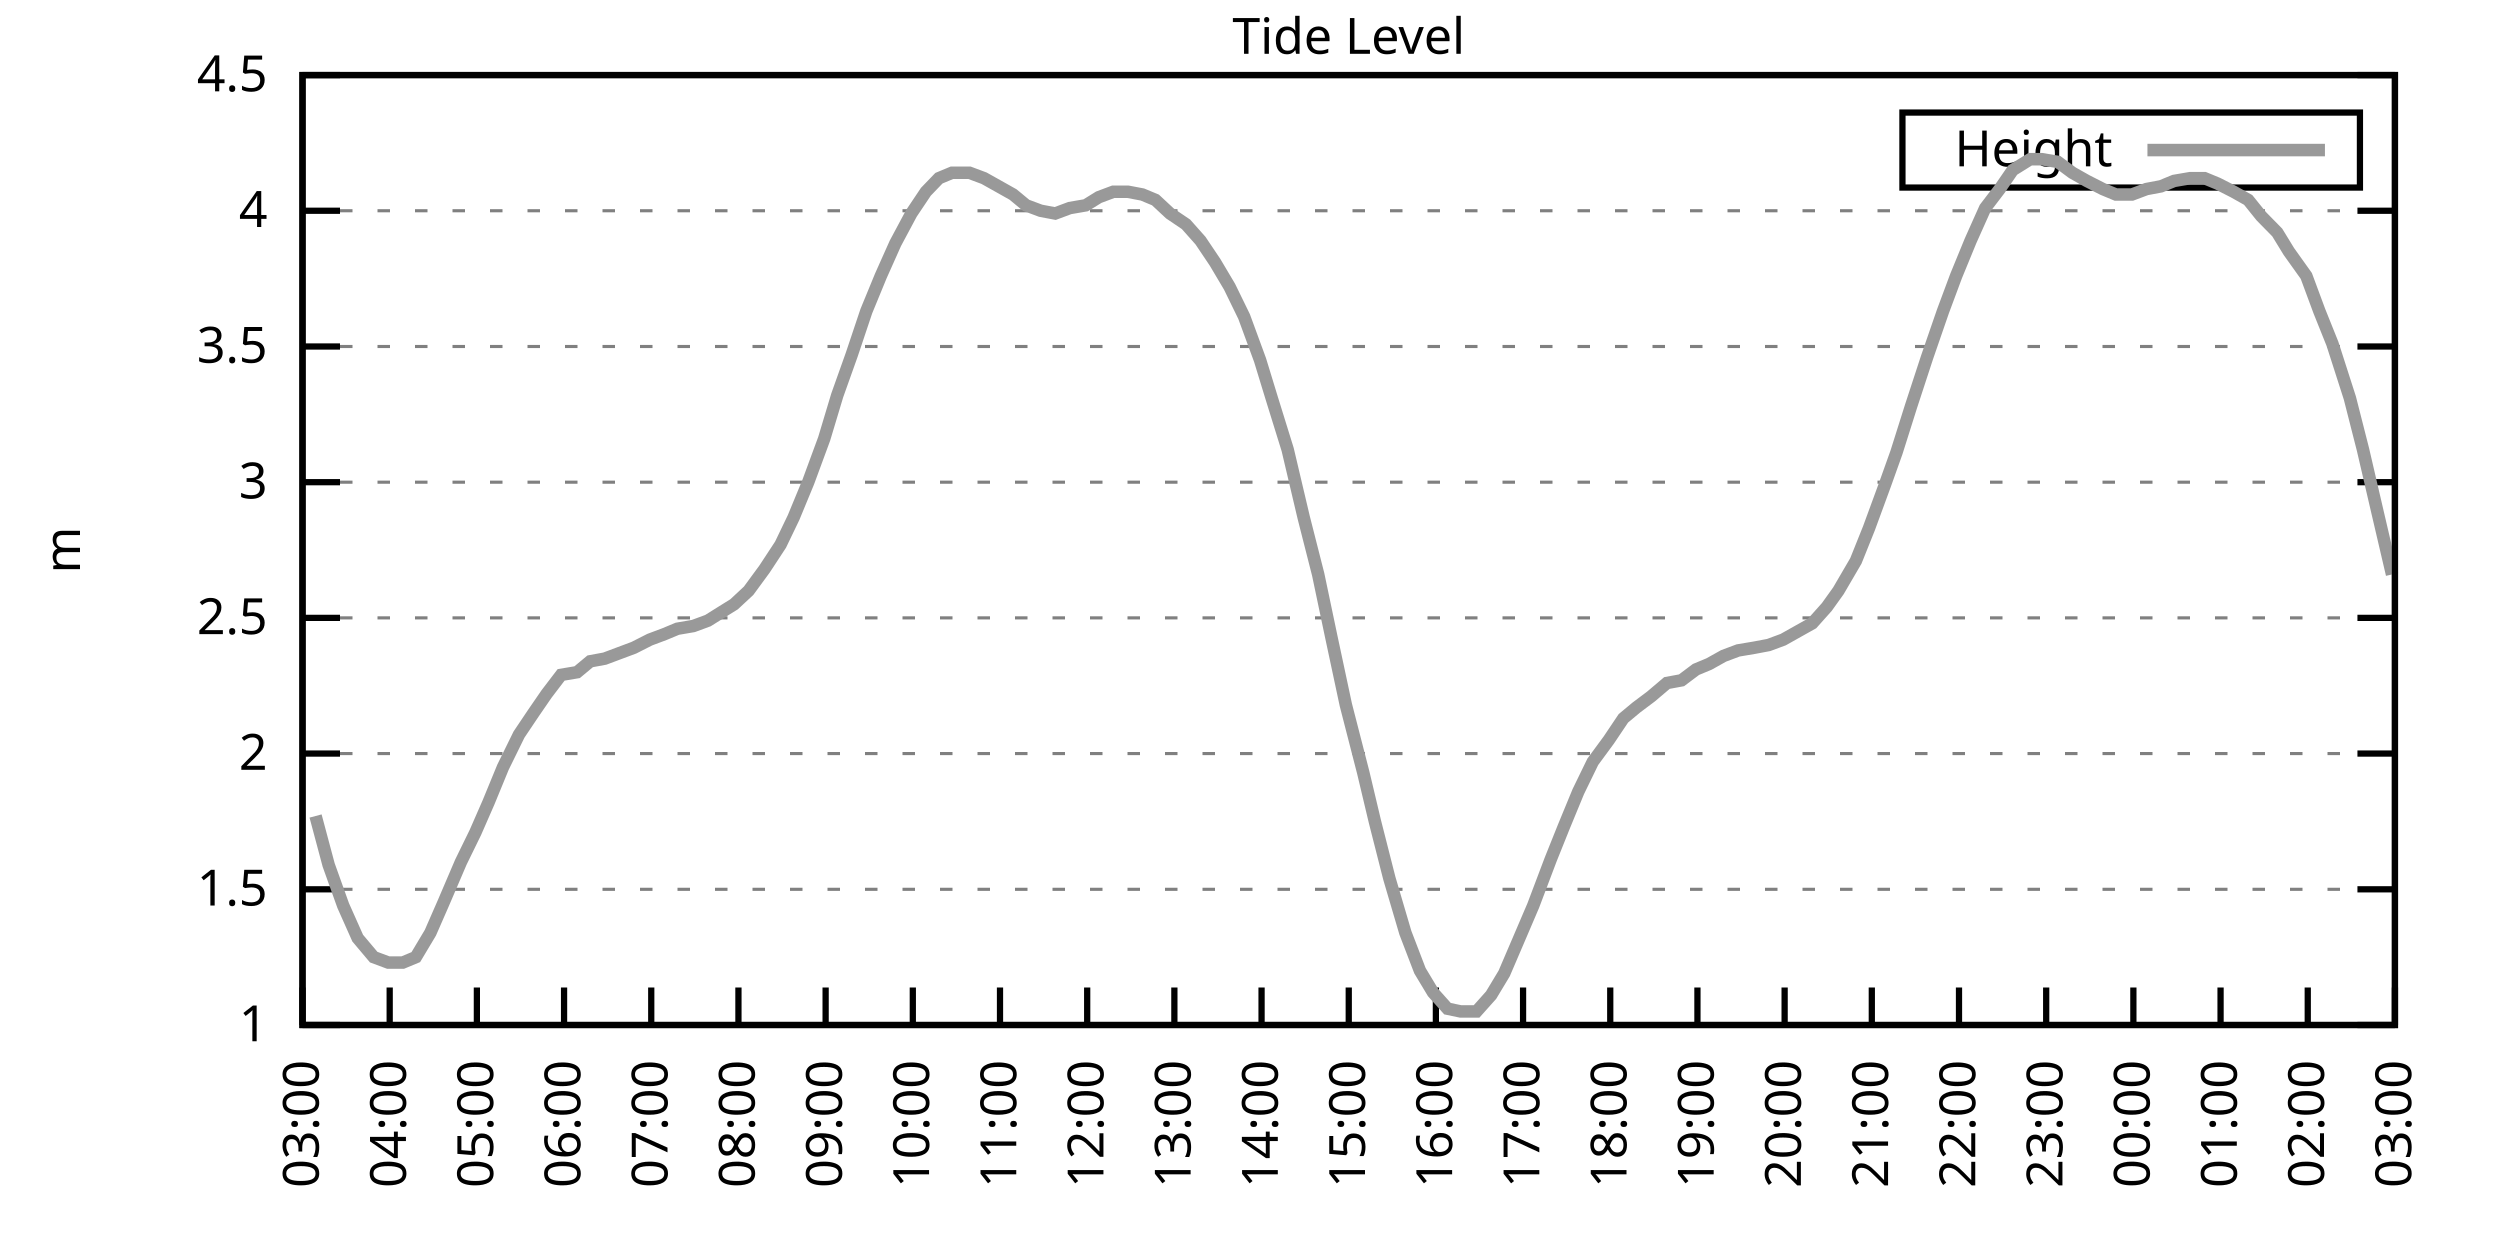
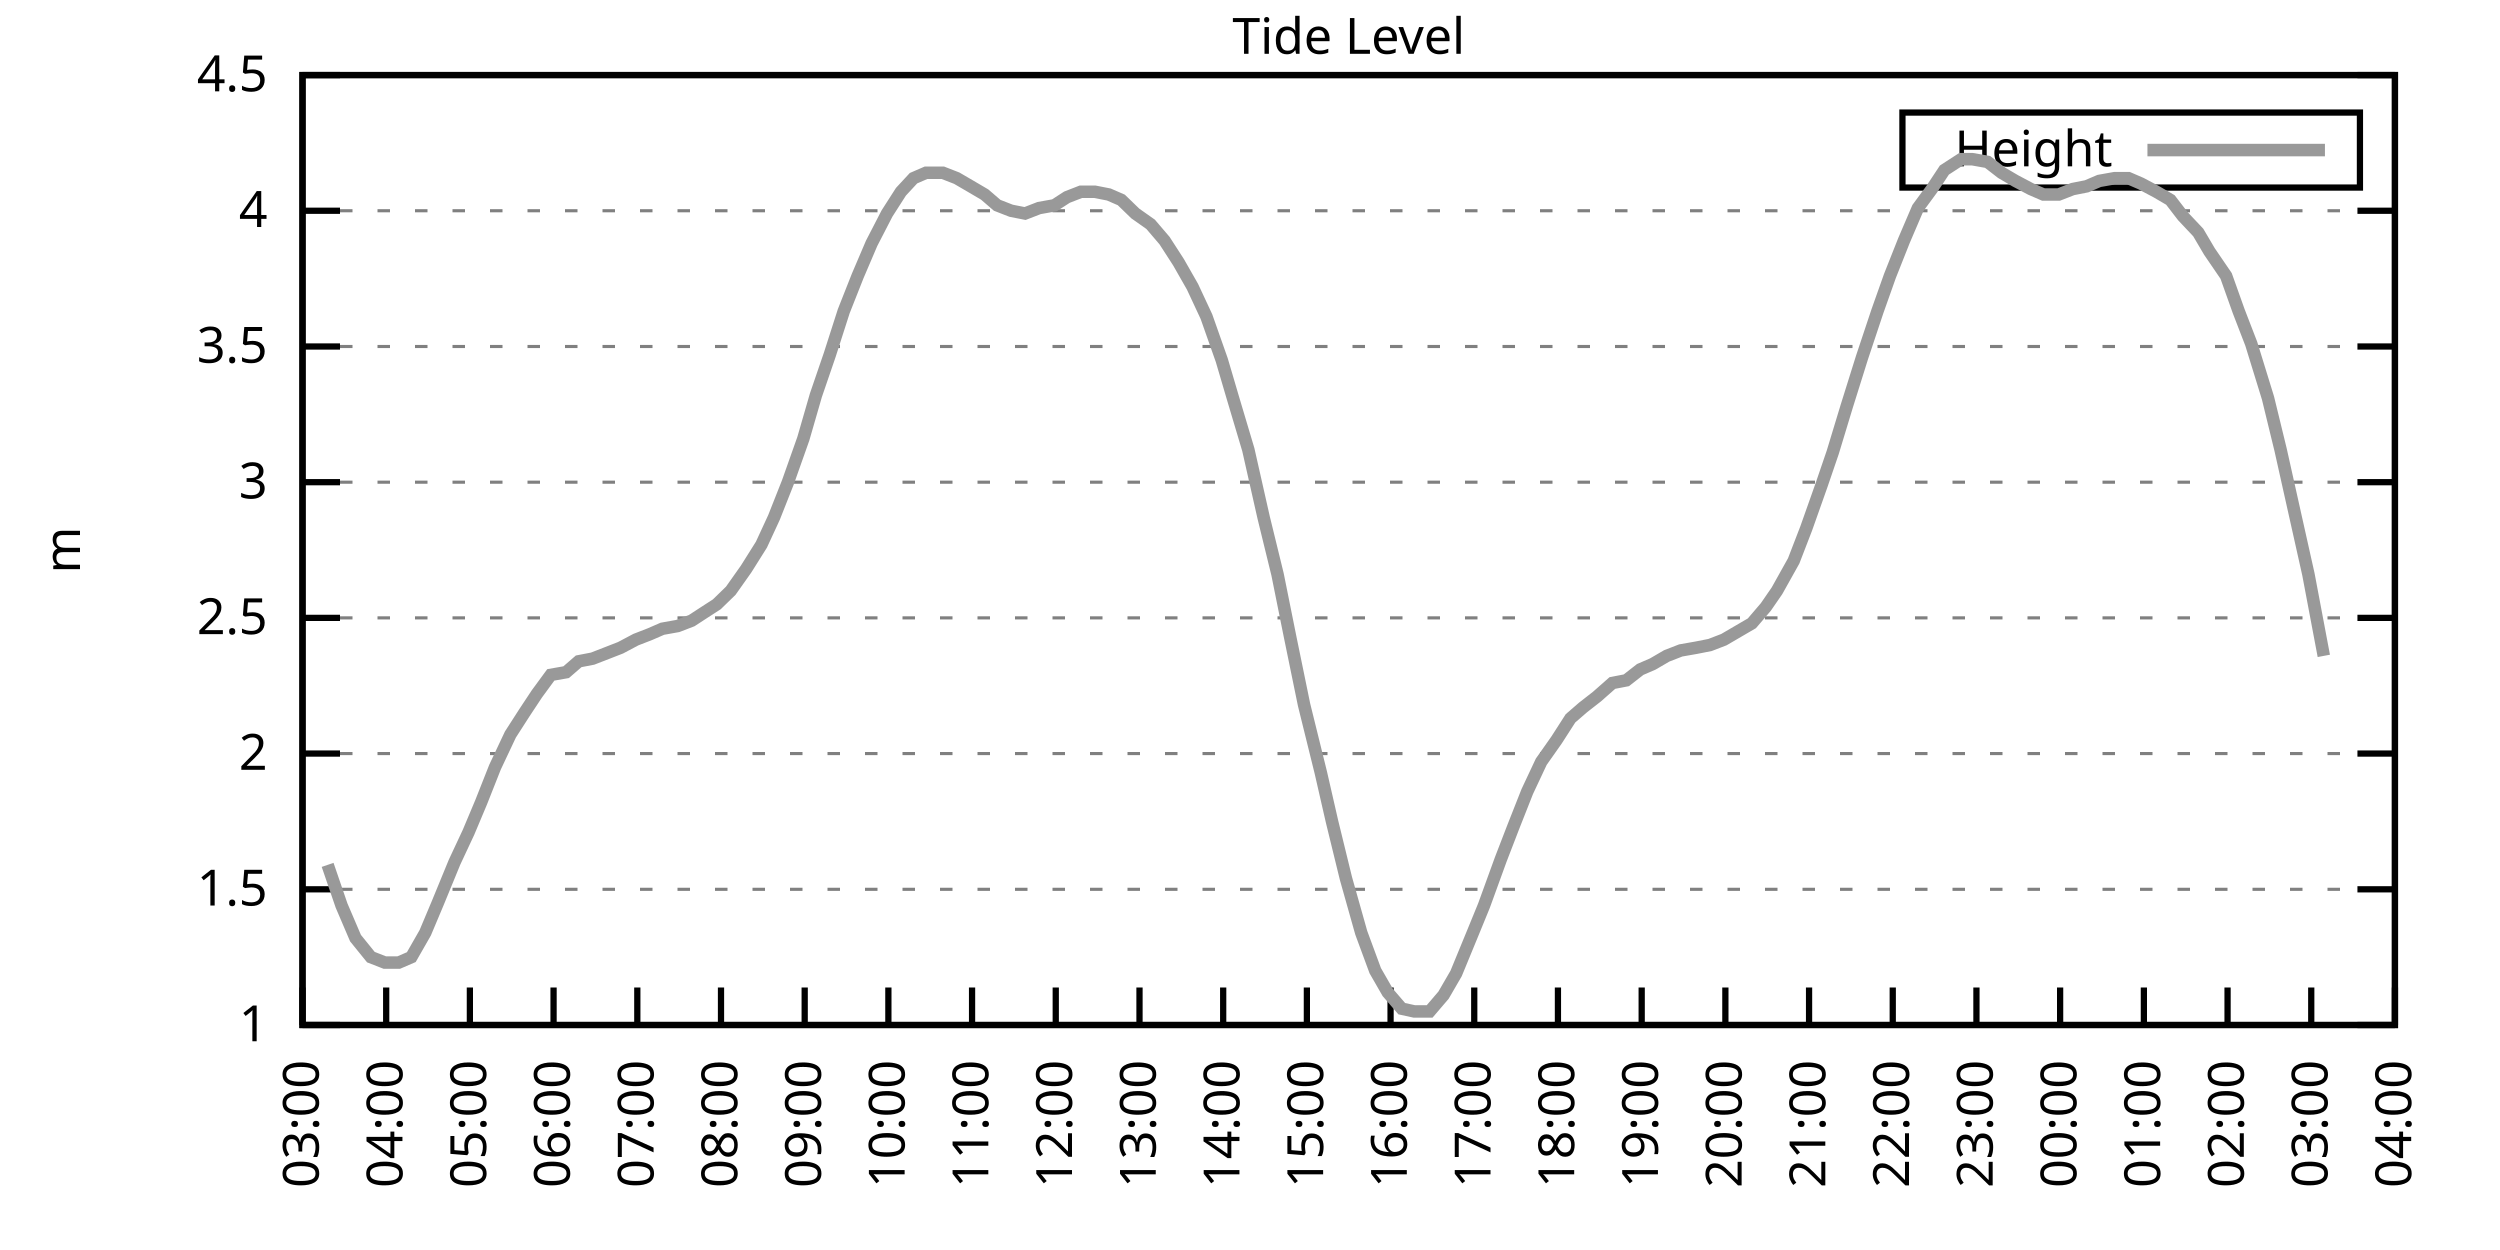
<svg xmlns="http://www.w3.org/2000/svg" xmlns:xlink="http://www.w3.org/1999/xlink" width="400" height="200" viewBox="0 0 400 200">
  <g id="gnuplot_canvas">
    <rect x="0" y="0" width="400" height="200" fill="none" />
    <defs>
      <circle id="gpDot" r="0.5" stroke-width="0.5" stroke="currentColor" />
      <path id="gpPt0" stroke-width="0.333" stroke="currentColor" d="M-1,0 h2 M0,-1 v2" />
      <path id="gpPt1" stroke-width="0.333" stroke="currentColor" d="M-1,-1 L1,1 M1,-1 L-1,1" />
      <path id="gpPt2" stroke-width="0.333" stroke="currentColor" d="M-1,0 L1,0 M0,-1 L0,1 M-1,-1 L1,1 M-1,1 L1,-1" />
      <rect id="gpPt3" stroke-width="0.333" stroke="currentColor" x="-1" y="-1" width="2" height="2" />
      <rect id="gpPt4" stroke-width="0.333" stroke="currentColor" fill="currentColor" x="-1" y="-1" width="2" height="2" />
      <circle id="gpPt5" stroke-width="0.333" stroke="currentColor" cx="0" cy="0" r="1" />
      <use xlink:href="#gpPt5" id="gpPt6" fill="currentColor" stroke="none" />
      <path id="gpPt7" stroke-width="0.333" stroke="currentColor" d="M0,-1.33 L-1.33,0.67 L1.33,0.67 z" />
      <use xlink:href="#gpPt7" id="gpPt8" fill="currentColor" stroke="none" />
      <use xlink:href="#gpPt7" id="gpPt9" stroke="currentColor" transform="rotate(180)" />
      <use xlink:href="#gpPt9" id="gpPt10" fill="currentColor" stroke="none" />
      <use xlink:href="#gpPt3" id="gpPt11" stroke="currentColor" transform="rotate(45)" />
      <use xlink:href="#gpPt11" id="gpPt12" fill="currentColor" stroke="none" />
      <path id="gpPt13" stroke-width="0.333" stroke="currentColor" d="M0,1.330 L1.265,0.411 L0.782,-1.067 L-0.782,-1.076 L-1.265,0.411 z" />
      <use xlink:href="#gpPt13" id="gpPt14" fill="currentColor" stroke="none" />
      <filter id="textbox" filterUnits="objectBoundingBox" x="0" y="0" height="1" width="1">
        <feFlood flood-color="white" flood-opacity="1" result="bgnd" />
        <feComposite in="SourceGraphic" in2="bgnd" operator="atop" />
      </filter>
      <filter id="greybox" filterUnits="objectBoundingBox" x="0" y="0" height="1" width="1">
        <feFlood flood-color="lightgrey" flood-opacity="1" result="grey" />
        <feComposite in="SourceGraphic" in2="grey" operator="atop" />
      </filter>
    </defs>
    <g fill="none" color="white" stroke="currentColor" stroke-width="1.00" stroke-linecap="butt" stroke-linejoin="miter">
</g>
    <g fill="none" color="black" stroke="currentColor" stroke-width="1.00" stroke-linecap="butt" stroke-linejoin="miter">
      <g stroke="none" shape-rendering="crispEdges">
        <polygon fill="rgb(255, 255, 255)" points="48.40,164.00 383.18,164.00 383.18,12.02 48.40,12.02 " />
      </g>
    </g>
    <g fill="none" color="black" stroke="currentColor" stroke-width="1.00" stroke-linecap="butt" stroke-linejoin="miter">
</g>
    <g fill="none" color="black" stroke="black" stroke-width="0.50" stroke-linecap="butt" stroke-linejoin="miter">
</g>
    <g fill="none" color="gray" stroke="currentColor" stroke-width="0.50" stroke-linecap="butt" stroke-linejoin="miter">
      <path stroke="gray" stroke-dasharray="2,4" class="gridline" d="M48.40,164.00 L383.19,164.00  " />
    </g>
    <g fill="none" color="gray" stroke="gray" stroke-width="1.00" stroke-linecap="butt" stroke-linejoin="miter">
</g>
    <g fill="none" color="black" stroke="currentColor" stroke-width="1.00" stroke-linecap="butt" stroke-linejoin="miter">
      <path stroke="black" d="M48.40,164.00 L54.40,164.00 M383.19,164.00 L377.19,164.00  " />
      <g transform="translate(42.80,166.60)" stroke="none" fill="black" font-family="Sans" font-size="8.00" text-anchor="end">
        <text>
          <tspan font-family="Sans"> 1</tspan>
        </text>
      </g>
    </g>
    <g fill="none" color="black" stroke="currentColor" stroke-width="1.00" stroke-linecap="butt" stroke-linejoin="miter">
</g>
    <g fill="none" color="black" stroke="black" stroke-width="0.50" stroke-linecap="butt" stroke-linejoin="miter">
</g>
    <g fill="none" color="gray" stroke="currentColor" stroke-width="0.50" stroke-linecap="butt" stroke-linejoin="miter">
      <path stroke="gray" stroke-dasharray="2,4" class="gridline" d="M48.40,142.29 L383.19,142.29  " />
    </g>
    <g fill="none" color="gray" stroke="gray" stroke-width="1.00" stroke-linecap="butt" stroke-linejoin="miter">
</g>
    <g fill="none" color="black" stroke="currentColor" stroke-width="1.00" stroke-linecap="butt" stroke-linejoin="miter">
      <path stroke="black" d="M48.40,142.29 L54.40,142.29 M383.19,142.29 L377.19,142.29  " />
      <g transform="translate(42.80,144.89)" stroke="none" fill="black" font-family="Sans" font-size="8.00" text-anchor="end">
        <text>
          <tspan font-family="Sans"> 1.5</tspan>
        </text>
      </g>
    </g>
    <g fill="none" color="black" stroke="currentColor" stroke-width="1.00" stroke-linecap="butt" stroke-linejoin="miter">
</g>
    <g fill="none" color="black" stroke="black" stroke-width="0.50" stroke-linecap="butt" stroke-linejoin="miter">
</g>
    <g fill="none" color="gray" stroke="currentColor" stroke-width="0.50" stroke-linecap="butt" stroke-linejoin="miter">
      <path stroke="gray" stroke-dasharray="2,4" class="gridline" d="M48.40,120.57 L383.19,120.57  " />
    </g>
    <g fill="none" color="gray" stroke="gray" stroke-width="1.00" stroke-linecap="butt" stroke-linejoin="miter">
</g>
    <g fill="none" color="black" stroke="currentColor" stroke-width="1.00" stroke-linecap="butt" stroke-linejoin="miter">
      <path stroke="black" d="M48.40,120.57 L54.40,120.57 M383.19,120.57 L377.19,120.57  " />
      <g transform="translate(42.80,123.17)" stroke="none" fill="black" font-family="Sans" font-size="8.00" text-anchor="end">
        <text>
          <tspan font-family="Sans"> 2</tspan>
        </text>
      </g>
    </g>
    <g fill="none" color="black" stroke="currentColor" stroke-width="1.00" stroke-linecap="butt" stroke-linejoin="miter">
</g>
    <g fill="none" color="black" stroke="black" stroke-width="0.50" stroke-linecap="butt" stroke-linejoin="miter">
</g>
    <g fill="none" color="gray" stroke="currentColor" stroke-width="0.50" stroke-linecap="butt" stroke-linejoin="miter">
      <path stroke="gray" stroke-dasharray="2,4" class="gridline" d="M48.40,98.86 L383.19,98.86  " />
    </g>
    <g fill="none" color="gray" stroke="gray" stroke-width="1.00" stroke-linecap="butt" stroke-linejoin="miter">
</g>
    <g fill="none" color="black" stroke="currentColor" stroke-width="1.00" stroke-linecap="butt" stroke-linejoin="miter">
      <path stroke="black" d="M48.40,98.86 L54.40,98.86 M383.19,98.86 L377.19,98.86  " />
      <g transform="translate(42.80,101.46)" stroke="none" fill="black" font-family="Sans" font-size="8.00" text-anchor="end">
        <text>
          <tspan font-family="Sans"> 2.5</tspan>
        </text>
      </g>
    </g>
    <g fill="none" color="black" stroke="currentColor" stroke-width="1.00" stroke-linecap="butt" stroke-linejoin="miter">
</g>
    <g fill="none" color="black" stroke="black" stroke-width="0.50" stroke-linecap="butt" stroke-linejoin="miter">
</g>
    <g fill="none" color="gray" stroke="currentColor" stroke-width="0.50" stroke-linecap="butt" stroke-linejoin="miter">
      <path stroke="gray" stroke-dasharray="2,4" class="gridline" d="M48.40,77.15 L383.19,77.15  " />
    </g>
    <g fill="none" color="gray" stroke="gray" stroke-width="1.00" stroke-linecap="butt" stroke-linejoin="miter">
</g>
    <g fill="none" color="black" stroke="currentColor" stroke-width="1.00" stroke-linecap="butt" stroke-linejoin="miter">
      <path stroke="black" d="M48.40,77.15 L54.40,77.15 M383.19,77.15 L377.19,77.15  " />
      <g transform="translate(42.80,79.75)" stroke="none" fill="black" font-family="Sans" font-size="8.00" text-anchor="end">
        <text>
          <tspan font-family="Sans"> 3</tspan>
        </text>
      </g>
    </g>
    <g fill="none" color="black" stroke="currentColor" stroke-width="1.00" stroke-linecap="butt" stroke-linejoin="miter">
</g>
    <g fill="none" color="black" stroke="black" stroke-width="0.50" stroke-linecap="butt" stroke-linejoin="miter">
</g>
    <g fill="none" color="gray" stroke="currentColor" stroke-width="0.50" stroke-linecap="butt" stroke-linejoin="miter">
      <path stroke="gray" stroke-dasharray="2,4" class="gridline" d="M48.40,55.44 L383.19,55.44  " />
    </g>
    <g fill="none" color="gray" stroke="gray" stroke-width="1.00" stroke-linecap="butt" stroke-linejoin="miter">
</g>
    <g fill="none" color="black" stroke="currentColor" stroke-width="1.00" stroke-linecap="butt" stroke-linejoin="miter">
      <path stroke="black" d="M48.40,55.44 L54.40,55.44 M383.19,55.44 L377.19,55.44  " />
      <g transform="translate(42.80,58.04)" stroke="none" fill="black" font-family="Sans" font-size="8.00" text-anchor="end">
        <text>
          <tspan font-family="Sans"> 3.5</tspan>
        </text>
      </g>
    </g>
    <g fill="none" color="black" stroke="currentColor" stroke-width="1.00" stroke-linecap="butt" stroke-linejoin="miter">
</g>
    <g fill="none" color="black" stroke="black" stroke-width="0.50" stroke-linecap="butt" stroke-linejoin="miter">
</g>
    <g fill="none" color="gray" stroke="currentColor" stroke-width="0.50" stroke-linecap="butt" stroke-linejoin="miter">
      <path stroke="gray" stroke-dasharray="2,4" class="gridline" d="M48.40,33.72 L383.19,33.72  " />
    </g>
    <g fill="none" color="gray" stroke="gray" stroke-width="1.00" stroke-linecap="butt" stroke-linejoin="miter">
</g>
    <g fill="none" color="black" stroke="currentColor" stroke-width="1.00" stroke-linecap="butt" stroke-linejoin="miter">
      <path stroke="black" d="M48.40,33.72 L54.40,33.72 M383.19,33.72 L377.19,33.72  " />
      <g transform="translate(42.80,36.32)" stroke="none" fill="black" font-family="Sans" font-size="8.00" text-anchor="end">
        <text>
          <tspan font-family="Sans"> 4</tspan>
        </text>
      </g>
    </g>
    <g fill="none" color="black" stroke="currentColor" stroke-width="1.00" stroke-linecap="butt" stroke-linejoin="miter">
</g>
    <g fill="none" color="black" stroke="black" stroke-width="0.50" stroke-linecap="butt" stroke-linejoin="miter">
</g>
    <g fill="none" color="gray" stroke="currentColor" stroke-width="0.50" stroke-linecap="butt" stroke-linejoin="miter">
      <path stroke="gray" stroke-dasharray="2,4" class="gridline" d="M48.40,12.01 L383.19,12.01  " />
    </g>
    <g fill="none" color="gray" stroke="gray" stroke-width="1.00" stroke-linecap="butt" stroke-linejoin="miter">
</g>
    <g fill="none" color="black" stroke="currentColor" stroke-width="1.00" stroke-linecap="butt" stroke-linejoin="miter">
      <path stroke="black" d="M48.40,12.01 L54.40,12.01 M383.19,12.01 L377.19,12.01  " />
      <g transform="translate(42.80,14.61)" stroke="none" fill="black" font-family="Sans" font-size="8.00" text-anchor="end">
        <text>
          <tspan font-family="Sans"> 4.5</tspan>
        </text>
      </g>
    </g>
    <g fill="none" color="black" stroke="currentColor" stroke-width="1.00" stroke-linecap="butt" stroke-linejoin="miter">
      <path stroke="black" d="M48.40,164.00 L48.40,158.00  " />
      <g transform="translate(51.00,169.60) rotate(270.00)" stroke="none" fill="black" font-family="Sans" font-size="8.00" text-anchor="end">
        <text>
          <tspan font-family="Sans">03:00</tspan>
        </text>
      </g>
    </g>
    <g fill="none" color="black" stroke="currentColor" stroke-width="1.00" stroke-linecap="butt" stroke-linejoin="miter">
-       <path stroke="black" d="M62.35,164.00 L62.35,158.00  " />
-       <g transform="translate(64.95,169.60) rotate(270.00)" stroke="none" fill="black" font-family="Sans" font-size="8.00" text-anchor="end">
+       <path stroke="black" d="M61.79,164.00 L61.79,158.00  " />
+       <g transform="translate(64.39,169.60) rotate(270.00)" stroke="none" fill="black" font-family="Sans" font-size="8.00" text-anchor="end">
        <text>
          <tspan font-family="Sans">04:00</tspan>
        </text>
      </g>
    </g>
    <g fill="none" color="black" stroke="currentColor" stroke-width="1.00" stroke-linecap="butt" stroke-linejoin="miter">
-       <path stroke="black" d="M76.30,164.00 L76.30,158.00  " />
-       <g transform="translate(78.90,169.60) rotate(270.00)" stroke="none" fill="black" font-family="Sans" font-size="8.00" text-anchor="end">
+       <path stroke="black" d="M75.18,164.00 L75.18,158.00  " />
+       <g transform="translate(77.78,169.60) rotate(270.00)" stroke="none" fill="black" font-family="Sans" font-size="8.00" text-anchor="end">
        <text>
          <tspan font-family="Sans">05:00</tspan>
        </text>
      </g>
    </g>
    <g fill="none" color="black" stroke="currentColor" stroke-width="1.00" stroke-linecap="butt" stroke-linejoin="miter">
-       <path stroke="black" d="M90.25,164.00 L90.25,158.00  " />
-       <g transform="translate(92.85,169.60) rotate(270.00)" stroke="none" fill="black" font-family="Sans" font-size="8.00" text-anchor="end">
+       <path stroke="black" d="M88.57,164.00 L88.57,158.00  " />
+       <g transform="translate(91.17,169.60) rotate(270.00)" stroke="none" fill="black" font-family="Sans" font-size="8.00" text-anchor="end">
        <text>
          <tspan font-family="Sans">06:00</tspan>
        </text>
      </g>
    </g>
    <g fill="none" color="black" stroke="currentColor" stroke-width="1.00" stroke-linecap="butt" stroke-linejoin="miter">
-       <path stroke="black" d="M104.20,164.00 L104.20,158.00  " />
-       <g transform="translate(106.80,169.60) rotate(270.00)" stroke="none" fill="black" font-family="Sans" font-size="8.00" text-anchor="end">
+       <path stroke="black" d="M101.97,164.00 L101.97,158.00  " />
+       <g transform="translate(104.57,169.60) rotate(270.00)" stroke="none" fill="black" font-family="Sans" font-size="8.00" text-anchor="end">
        <text>
          <tspan font-family="Sans">07:00</tspan>
        </text>
      </g>
    </g>
    <g fill="none" color="black" stroke="currentColor" stroke-width="1.00" stroke-linecap="butt" stroke-linejoin="miter">
-       <path stroke="black" d="M118.15,164.00 L118.15,158.00  " />
-       <g transform="translate(120.75,169.60) rotate(270.00)" stroke="none" fill="black" font-family="Sans" font-size="8.00" text-anchor="end">
+       <path stroke="black" d="M115.36,164.00 L115.36,158.00  " />
+       <g transform="translate(117.96,169.60) rotate(270.00)" stroke="none" fill="black" font-family="Sans" font-size="8.00" text-anchor="end">
        <text>
          <tspan font-family="Sans">08:00</tspan>
        </text>
      </g>
    </g>
    <g fill="none" color="black" stroke="currentColor" stroke-width="1.00" stroke-linecap="butt" stroke-linejoin="miter">
-       <path stroke="black" d="M132.10,164.00 L132.10,158.00  " />
-       <g transform="translate(134.70,169.60) rotate(270.00)" stroke="none" fill="black" font-family="Sans" font-size="8.00" text-anchor="end">
+       <path stroke="black" d="M128.75,164.00 L128.75,158.00  " />
+       <g transform="translate(131.35,169.60) rotate(270.00)" stroke="none" fill="black" font-family="Sans" font-size="8.00" text-anchor="end">
        <text>
          <tspan font-family="Sans">09:00</tspan>
        </text>
      </g>
    </g>
    <g fill="none" color="black" stroke="currentColor" stroke-width="1.00" stroke-linecap="butt" stroke-linejoin="miter">
-       <path stroke="black" d="M146.05,164.00 L146.05,158.00  " />
-       <g transform="translate(148.65,169.60) rotate(270.00)" stroke="none" fill="black" font-family="Sans" font-size="8.00" text-anchor="end">
+       <path stroke="black" d="M142.14,164.00 L142.14,158.00  " />
+       <g transform="translate(144.74,169.60) rotate(270.00)" stroke="none" fill="black" font-family="Sans" font-size="8.00" text-anchor="end">
        <text>
          <tspan font-family="Sans">10:00</tspan>
        </text>
      </g>
    </g>
    <g fill="none" color="black" stroke="currentColor" stroke-width="1.00" stroke-linecap="butt" stroke-linejoin="miter">
-       <path stroke="black" d="M160.00,164.00 L160.00,158.00  " />
-       <g transform="translate(162.60,169.60) rotate(270.00)" stroke="none" fill="black" font-family="Sans" font-size="8.00" text-anchor="end">
+       <path stroke="black" d="M155.53,164.00 L155.53,158.00  " />
+       <g transform="translate(158.13,169.60) rotate(270.00)" stroke="none" fill="black" font-family="Sans" font-size="8.00" text-anchor="end">
        <text>
          <tspan font-family="Sans">11:00</tspan>
        </text>
      </g>
    </g>
    <g fill="none" color="black" stroke="currentColor" stroke-width="1.00" stroke-linecap="butt" stroke-linejoin="miter">
-       <path stroke="black" d="M173.95,164.00 L173.95,158.00  " />
-       <g transform="translate(176.55,169.60) rotate(270.00)" stroke="none" fill="black" font-family="Sans" font-size="8.00" text-anchor="end">
+       <path stroke="black" d="M168.92,164.00 L168.92,158.00  " />
+       <g transform="translate(171.52,169.60) rotate(270.00)" stroke="none" fill="black" font-family="Sans" font-size="8.00" text-anchor="end">
        <text>
          <tspan font-family="Sans">12:00</tspan>
        </text>
      </g>
    </g>
    <g fill="none" color="black" stroke="currentColor" stroke-width="1.00" stroke-linecap="butt" stroke-linejoin="miter">
-       <path stroke="black" d="M187.90,164.00 L187.90,158.00  " />
-       <g transform="translate(190.50,169.60) rotate(270.00)" stroke="none" fill="black" font-family="Sans" font-size="8.00" text-anchor="end">
+       <path stroke="black" d="M182.32,164.00 L182.32,158.00  " />
+       <g transform="translate(184.92,169.60) rotate(270.00)" stroke="none" fill="black" font-family="Sans" font-size="8.00" text-anchor="end">
        <text>
          <tspan font-family="Sans">13:00</tspan>
        </text>
      </g>
    </g>
    <g fill="none" color="black" stroke="currentColor" stroke-width="1.00" stroke-linecap="butt" stroke-linejoin="miter">
-       <path stroke="black" d="M201.85,164.00 L201.85,158.00  " />
-       <g transform="translate(204.45,169.60) rotate(270.00)" stroke="none" fill="black" font-family="Sans" font-size="8.00" text-anchor="end">
+       <path stroke="black" d="M195.71,164.00 L195.71,158.00  " />
+       <g transform="translate(198.31,169.60) rotate(270.00)" stroke="none" fill="black" font-family="Sans" font-size="8.00" text-anchor="end">
        <text>
          <tspan font-family="Sans">14:00</tspan>
        </text>
      </g>
    </g>
    <g fill="none" color="black" stroke="currentColor" stroke-width="1.00" stroke-linecap="butt" stroke-linejoin="miter">
-       <path stroke="black" d="M215.80,164.00 L215.80,158.00  " />
-       <g transform="translate(218.40,169.60) rotate(270.00)" stroke="none" fill="black" font-family="Sans" font-size="8.00" text-anchor="end">
+       <path stroke="black" d="M209.10,164.00 L209.10,158.00  " />
+       <g transform="translate(211.70,169.60) rotate(270.00)" stroke="none" fill="black" font-family="Sans" font-size="8.00" text-anchor="end">
        <text>
          <tspan font-family="Sans">15:00</tspan>
        </text>
      </g>
    </g>
    <g fill="none" color="black" stroke="currentColor" stroke-width="1.00" stroke-linecap="butt" stroke-linejoin="miter">
-       <path stroke="black" d="M229.74,164.00 L229.74,158.00  " />
-       <g transform="translate(232.34,169.60) rotate(270.00)" stroke="none" fill="black" font-family="Sans" font-size="8.00" text-anchor="end">
+       <path stroke="black" d="M222.49,164.00 L222.49,158.00  " />
+       <g transform="translate(225.09,169.60) rotate(270.00)" stroke="none" fill="black" font-family="Sans" font-size="8.00" text-anchor="end">
        <text>
          <tspan font-family="Sans">16:00</tspan>
        </text>
      </g>
    </g>
    <g fill="none" color="black" stroke="currentColor" stroke-width="1.00" stroke-linecap="butt" stroke-linejoin="miter">
-       <path stroke="black" d="M243.69,164.00 L243.69,158.00  " />
-       <g transform="translate(246.29,169.60) rotate(270.00)" stroke="none" fill="black" font-family="Sans" font-size="8.00" text-anchor="end">
+       <path stroke="black" d="M235.88,164.00 L235.88,158.00  " />
+       <g transform="translate(238.48,169.60) rotate(270.00)" stroke="none" fill="black" font-family="Sans" font-size="8.00" text-anchor="end">
        <text>
          <tspan font-family="Sans">17:00</tspan>
        </text>
      </g>
    </g>
    <g fill="none" color="black" stroke="currentColor" stroke-width="1.00" stroke-linecap="butt" stroke-linejoin="miter">
-       <path stroke="black" d="M257.64,164.00 L257.64,158.00  " />
-       <g transform="translate(260.24,169.60) rotate(270.00)" stroke="none" fill="black" font-family="Sans" font-size="8.00" text-anchor="end">
+       <path stroke="black" d="M249.27,164.00 L249.27,158.00  " />
+       <g transform="translate(251.87,169.60) rotate(270.00)" stroke="none" fill="black" font-family="Sans" font-size="8.00" text-anchor="end">
        <text>
          <tspan font-family="Sans">18:00</tspan>
        </text>
      </g>
    </g>
    <g fill="none" color="black" stroke="currentColor" stroke-width="1.00" stroke-linecap="butt" stroke-linejoin="miter">
-       <path stroke="black" d="M271.59,164.00 L271.59,158.00  " />
-       <g transform="translate(274.19,169.60) rotate(270.00)" stroke="none" fill="black" font-family="Sans" font-size="8.00" text-anchor="end">
+       <path stroke="black" d="M262.67,164.00 L262.67,158.00  " />
+       <g transform="translate(265.27,169.60) rotate(270.00)" stroke="none" fill="black" font-family="Sans" font-size="8.00" text-anchor="end">
        <text>
          <tspan font-family="Sans">19:00</tspan>
        </text>
      </g>
    </g>
    <g fill="none" color="black" stroke="currentColor" stroke-width="1.00" stroke-linecap="butt" stroke-linejoin="miter">
-       <path stroke="black" d="M285.54,164.00 L285.54,158.00  " />
-       <g transform="translate(288.14,169.60) rotate(270.00)" stroke="none" fill="black" font-family="Sans" font-size="8.00" text-anchor="end">
+       <path stroke="black" d="M276.06,164.00 L276.06,158.00  " />
+       <g transform="translate(278.66,169.60) rotate(270.00)" stroke="none" fill="black" font-family="Sans" font-size="8.00" text-anchor="end">
        <text>
          <tspan font-family="Sans">20:00</tspan>
        </text>
      </g>
    </g>
    <g fill="none" color="black" stroke="currentColor" stroke-width="1.00" stroke-linecap="butt" stroke-linejoin="miter">
-       <path stroke="black" d="M299.49,164.00 L299.49,158.00  " />
-       <g transform="translate(302.09,169.60) rotate(270.00)" stroke="none" fill="black" font-family="Sans" font-size="8.00" text-anchor="end">
+       <path stroke="black" d="M289.45,164.00 L289.45,158.00  " />
+       <g transform="translate(292.05,169.60) rotate(270.00)" stroke="none" fill="black" font-family="Sans" font-size="8.00" text-anchor="end">
        <text>
          <tspan font-family="Sans">21:00</tspan>
        </text>
      </g>
    </g>
    <g fill="none" color="black" stroke="currentColor" stroke-width="1.00" stroke-linecap="butt" stroke-linejoin="miter">
-       <path stroke="black" d="M313.44,164.00 L313.44,158.00  " />
-       <g transform="translate(316.04,169.60) rotate(270.00)" stroke="none" fill="black" font-family="Sans" font-size="8.00" text-anchor="end">
+       <path stroke="black" d="M302.84,164.00 L302.84,158.00  " />
+       <g transform="translate(305.44,169.60) rotate(270.00)" stroke="none" fill="black" font-family="Sans" font-size="8.00" text-anchor="end">
        <text>
          <tspan font-family="Sans">22:00</tspan>
        </text>
      </g>
    </g>
    <g fill="none" color="black" stroke="currentColor" stroke-width="1.00" stroke-linecap="butt" stroke-linejoin="miter">
-       <path stroke="black" d="M327.39,164.00 L327.39,158.00  " />
-       <g transform="translate(329.99,169.60) rotate(270.00)" stroke="none" fill="black" font-family="Sans" font-size="8.00" text-anchor="end">
+       <path stroke="black" d="M316.23,164.00 L316.23,158.00  " />
+       <g transform="translate(318.83,169.60) rotate(270.00)" stroke="none" fill="black" font-family="Sans" font-size="8.00" text-anchor="end">
        <text>
          <tspan font-family="Sans">23:00</tspan>
        </text>
      </g>
    </g>
    <g fill="none" color="black" stroke="currentColor" stroke-width="1.00" stroke-linecap="butt" stroke-linejoin="miter">
-       <path stroke="black" d="M341.34,164.00 L341.34,158.00  " />
-       <g transform="translate(343.94,169.60) rotate(270.00)" stroke="none" fill="black" font-family="Sans" font-size="8.00" text-anchor="end">
+       <path stroke="black" d="M329.62,164.00 L329.62,158.00  " />
+       <g transform="translate(332.22,169.60) rotate(270.00)" stroke="none" fill="black" font-family="Sans" font-size="8.00" text-anchor="end">
        <text>
          <tspan font-family="Sans">00:00</tspan>
        </text>
      </g>
    </g>
    <g fill="none" color="black" stroke="currentColor" stroke-width="1.00" stroke-linecap="butt" stroke-linejoin="miter">
-       <path stroke="black" d="M355.29,164.00 L355.29,158.00  " />
-       <g transform="translate(357.89,169.60) rotate(270.00)" stroke="none" fill="black" font-family="Sans" font-size="8.00" text-anchor="end">
+       <path stroke="black" d="M343.02,164.00 L343.02,158.00  " />
+       <g transform="translate(345.62,169.60) rotate(270.00)" stroke="none" fill="black" font-family="Sans" font-size="8.00" text-anchor="end">
        <text>
          <tspan font-family="Sans">01:00</tspan>
        </text>
      </g>
    </g>
    <g fill="none" color="black" stroke="currentColor" stroke-width="1.00" stroke-linecap="butt" stroke-linejoin="miter">
-       <path stroke="black" d="M369.24,164.00 L369.24,158.00  " />
-       <g transform="translate(371.84,169.60) rotate(270.00)" stroke="none" fill="black" font-family="Sans" font-size="8.00" text-anchor="end">
+       <path stroke="black" d="M356.41,164.00 L356.41,158.00  " />
+       <g transform="translate(359.01,169.60) rotate(270.00)" stroke="none" fill="black" font-family="Sans" font-size="8.00" text-anchor="end">
        <text>
          <tspan font-family="Sans">02:00</tspan>
+         </text>
+       </g>
+     </g>
+     <g fill="none" color="black" stroke="currentColor" stroke-width="1.00" stroke-linecap="butt" stroke-linejoin="miter">
+       <path stroke="black" d="M369.80,164.00 L369.80,158.00  " />
+       <g transform="translate(372.40,169.60) rotate(270.00)" stroke="none" fill="black" font-family="Sans" font-size="8.00" text-anchor="end">
+         <text>
+           <tspan font-family="Sans">03:00</tspan>
        </text>
      </g>
    </g>
    <g fill="none" color="black" stroke="currentColor" stroke-width="1.00" stroke-linecap="butt" stroke-linejoin="miter">
      <path stroke="black" d="M383.19,164.00 L383.19,158.00  " />
      <g transform="translate(385.79,169.60) rotate(270.00)" stroke="none" fill="black" font-family="Sans" font-size="8.00" text-anchor="end">
        <text>
-           <tspan font-family="Sans">03:00</tspan>
+           <tspan font-family="Sans">04:00</tspan>
        </text>
      </g>
    </g>
    <g fill="none" color="black" stroke="currentColor" stroke-width="1.00" stroke-linecap="butt" stroke-linejoin="miter">
</g>
    <g fill="none" color="black" stroke="currentColor" stroke-width="1.00" stroke-linecap="butt" stroke-linejoin="miter">
      <path stroke="black" d="M48.40,12.01 L48.40,164.00 L383.19,164.00 L383.19,12.01 L48.40,12.01 Z  " />
    </g>
    <g fill="none" color="black" stroke="currentColor" stroke-width="1.00" stroke-linecap="butt" stroke-linejoin="miter">
</g>
    <g fill="none" color="black" stroke="currentColor" stroke-width="1.00" stroke-linecap="butt" stroke-linejoin="miter">
      <path stroke="black" d="M304.39,30.01 L304.39,18.01 L377.59,18.01 L377.59,30.01 L304.39,30.01 Z  " />
    </g>
    <g id="Tide_level_plot_1">
      <g fill="none" color="white" stroke="black" stroke-width="2.00" stroke-linecap="butt" stroke-linejoin="miter">
</g>
      <g fill="none" color="black" stroke="currentColor" stroke-width="2.00" stroke-linecap="butt" stroke-linejoin="miter">
        <g transform="translate(337.99,26.61)" stroke="none" fill="black" font-family="Sans" font-size="8.00" text-anchor="end">
          <text>
            <tspan font-family="Sans">Height</tspan>
          </text>
        </g>
      </g>
      <g fill="none" color="black" stroke="currentColor" stroke-width="2.00" stroke-linecap="butt" stroke-linejoin="miter">
-         <path stroke="rgb(153, 153, 153)" d="M343.59,24.01 L371.99,24.01 M50.49,130.56 L52.58,138.38 L54.91,144.89 L57.23,150.10 L59.79,153.14 L62.12,154.01   L64.44,154.01 L66.53,153.14 L68.86,149.24 L70.95,144.46 L73.74,137.94 L76.07,133.17 L78.16,128.39 L80.48,122.75   L83.04,117.53 L85.37,114.06 L87.46,111.02 L89.78,107.98 L92.34,107.55 L94.43,105.81 L96.76,105.38 L99.08,104.51   L101.41,103.64 L103.97,102.34 L106.29,101.47 L108.38,100.60 L110.94,100.16 L113.27,99.30 L115.36,97.99 L117.45,96.69   L119.78,94.52 L122.33,91.04 L124.89,87.14 L126.98,82.79 L129.31,77.15 L131.87,70.20 L133.96,63.25 L136.28,56.74   L138.61,49.79 L140.93,44.15 L143.26,38.93 L145.81,34.16 L148.14,30.68 L150.23,28.51 L152.32,27.64 L155.11,27.64   L157.44,28.51 L159.76,29.81 L162.09,31.12 L164.18,32.85 L166.51,33.72 L168.83,34.16 L171.16,33.29 L173.71,32.85   L175.81,31.55 L178.13,30.68 L180.46,30.68 L182.78,31.12 L184.87,31.99 L187.20,34.16 L189.76,35.89 L192.08,38.50   L194.41,41.97 L196.73,45.88 L199.06,50.66 L201.61,57.61 L203.47,63.69 L206.03,71.94 L208.59,82.79 L210.91,91.91   L213.01,101.90 L215.33,112.76 L218.12,123.61 L219.98,131.43 L222.30,140.55 L224.86,149.24 L227.19,155.31 L229.28,158.79   L231.60,161.39 L233.70,161.83 L236.25,161.83 L238.58,159.22 L240.67,155.75 L243.46,149.24 L245.32,144.89 L248.11,137.51   L250.20,132.30 L252.53,126.65 L254.85,121.88 L257.41,118.40 L259.74,114.93 L261.83,113.19 L264.15,111.45 L266.71,109.28   L269.04,108.85 L271.36,107.11 L273.45,106.24 L275.78,104.94 L278.10,104.07 L280.66,103.64 L282.99,103.20 L285.31,102.34   L287.64,101.03 L289.96,99.73 L292.29,97.12 L294.15,94.52 L296.94,89.74 L299.03,84.53 L301.58,77.58 L303.44,72.37   L305.77,64.99 L308.33,57.17 L310.88,49.79 L312.98,44.15 L315.30,38.50 L317.63,33.29 L319.95,30.25 L322.04,27.21   L324.83,25.47 L326.69,25.47 L329.25,25.91 L331.58,27.64 L333.90,28.95 L336.46,30.25 L338.55,31.12 L341.11,31.12   L343.43,30.25 L345.76,29.81 L347.85,28.95 L350.41,28.51 L352.73,28.51 L354.83,29.38 L357.38,30.68 L359.71,31.99   L361.80,34.59 L364.36,37.20 L366.22,40.24 L369.01,44.15 L371.10,49.79 L373.19,55.00 L375.98,63.69 L378.08,71.94   L380.40,81.93 L382.73,91.91  " />
+         <path stroke="rgb(153, 153, 153)" d="M343.59,24.01 L371.99,24.01 M52.42,138.38 L54.65,144.89 L56.88,150.10 L59.34,153.14 L61.57,154.01 L63.80,154.01   L65.81,153.14 L68.04,149.24 L70.05,144.46 L72.73,137.94 L74.96,133.17 L76.97,128.39 L79.20,122.75 L81.66,117.53   L83.89,114.06 L85.90,111.02 L88.13,107.98 L90.58,107.55 L92.59,105.81 L94.82,105.38 L97.06,104.51 L99.29,103.64   L101.74,102.34 L103.98,101.47 L105.98,100.60 L108.44,100.16 L110.67,99.30 L112.68,97.99 L114.69,96.69 L116.92,94.52   L119.38,91.04 L121.83,87.14 L123.84,82.79 L126.07,77.15 L128.53,70.20 L130.54,63.25 L132.77,56.74 L135.00,49.79   L137.23,44.15 L139.46,38.93 L141.92,34.16 L144.15,30.68 L146.16,28.51 L148.17,27.64 L150.85,27.64 L153.08,28.51   L155.31,29.81 L157.54,31.12 L159.55,32.85 L161.78,33.72 L164.01,34.16 L166.25,33.29 L168.70,32.85 L170.71,31.55   L172.94,30.68 L175.17,30.68 L177.41,31.12 L179.41,31.99 L181.65,34.16 L184.10,35.89 L186.33,38.50 L188.57,41.97   L190.80,45.88 L193.03,50.66 L195.48,57.61 L197.27,63.69 L199.73,71.94 L202.18,82.79 L204.41,91.91 L206.42,101.90   L208.65,112.76 L211.33,123.61 L213.12,131.43 L215.35,140.55 L217.80,149.24 L220.04,155.31 L222.04,158.79 L224.28,161.39   L226.29,161.83 L228.74,161.83 L230.97,159.22 L232.98,155.75 L235.66,149.24 L237.44,144.89 L240.12,137.51 L242.13,132.30   L244.36,126.65 L246.60,121.88 L249.05,118.40 L251.28,114.93 L253.29,113.19 L255.52,111.45 L257.98,109.28 L260.21,108.85   L262.44,107.11 L264.45,106.24 L266.68,104.94 L268.92,104.07 L271.37,103.64 L273.60,103.20 L275.83,102.34 L278.07,101.03   L280.30,99.73 L282.53,97.12 L284.32,94.52 L286.99,89.74 L289.00,84.53 L291.46,77.58 L293.24,72.37 L295.48,64.99   L297.93,57.17 L300.39,49.79 L302.39,44.15 L304.63,38.50 L306.86,33.29 L309.09,30.25 L311.10,27.21 L313.78,25.47   L315.56,25.47 L318.02,25.91 L320.25,27.64 L322.48,28.95 L324.94,30.25 L326.95,31.12 L329.40,31.12 L331.63,30.25   L333.86,29.81 L335.87,28.95 L338.33,28.51 L340.56,28.51 L342.57,29.38 L345.02,30.68 L347.26,31.99 L349.26,34.59   L351.72,37.20 L353.51,40.24 L356.18,44.15 L358.19,49.79 L360.20,55.00 L362.88,63.69 L364.89,71.94 L367.12,81.93   L369.35,91.91 L371.81,104.94  " />
      </g>
    </g>
    <g fill="none" color="black" stroke="currentColor" stroke-width="2.00" stroke-linecap="butt" stroke-linejoin="miter">
</g>
    <g fill="none" color="black" stroke="black" stroke-width="1.00" stroke-linecap="butt" stroke-linejoin="miter">
</g>
    <g fill="none" color="black" stroke="currentColor" stroke-width="1.00" stroke-linecap="butt" stroke-linejoin="miter">
      <path stroke="black" d="M48.40,12.01 L48.40,164.00 L383.19,164.00 L383.19,12.01 L48.40,12.01 Z  " />
      <g transform="translate(12.80,88.01) rotate(270.00)" stroke="none" fill="black" font-family="Sans" font-size="8.00" text-anchor="middle">
        <text>
          <tspan font-family="Sans">m</tspan>
        </text>
      </g>
    </g>
    <g fill="none" color="black" stroke="currentColor" stroke-width="1.00" stroke-linecap="butt" stroke-linejoin="miter">
</g>
    <g fill="none" color="black" stroke="currentColor" stroke-width="1.00" stroke-linecap="butt" stroke-linejoin="miter">
      <g transform="translate(215.79,8.61)" stroke="none" fill="black" font-family="Sans" font-size="8.00" text-anchor="middle">
        <text>
          <tspan font-family="Sans">Tide Level</tspan>
        </text>
      </g>
    </g>
    <g fill="none" color="black" stroke="currentColor" stroke-width="1.00" stroke-linecap="butt" stroke-linejoin="miter">
</g>
  </g>
</svg>
